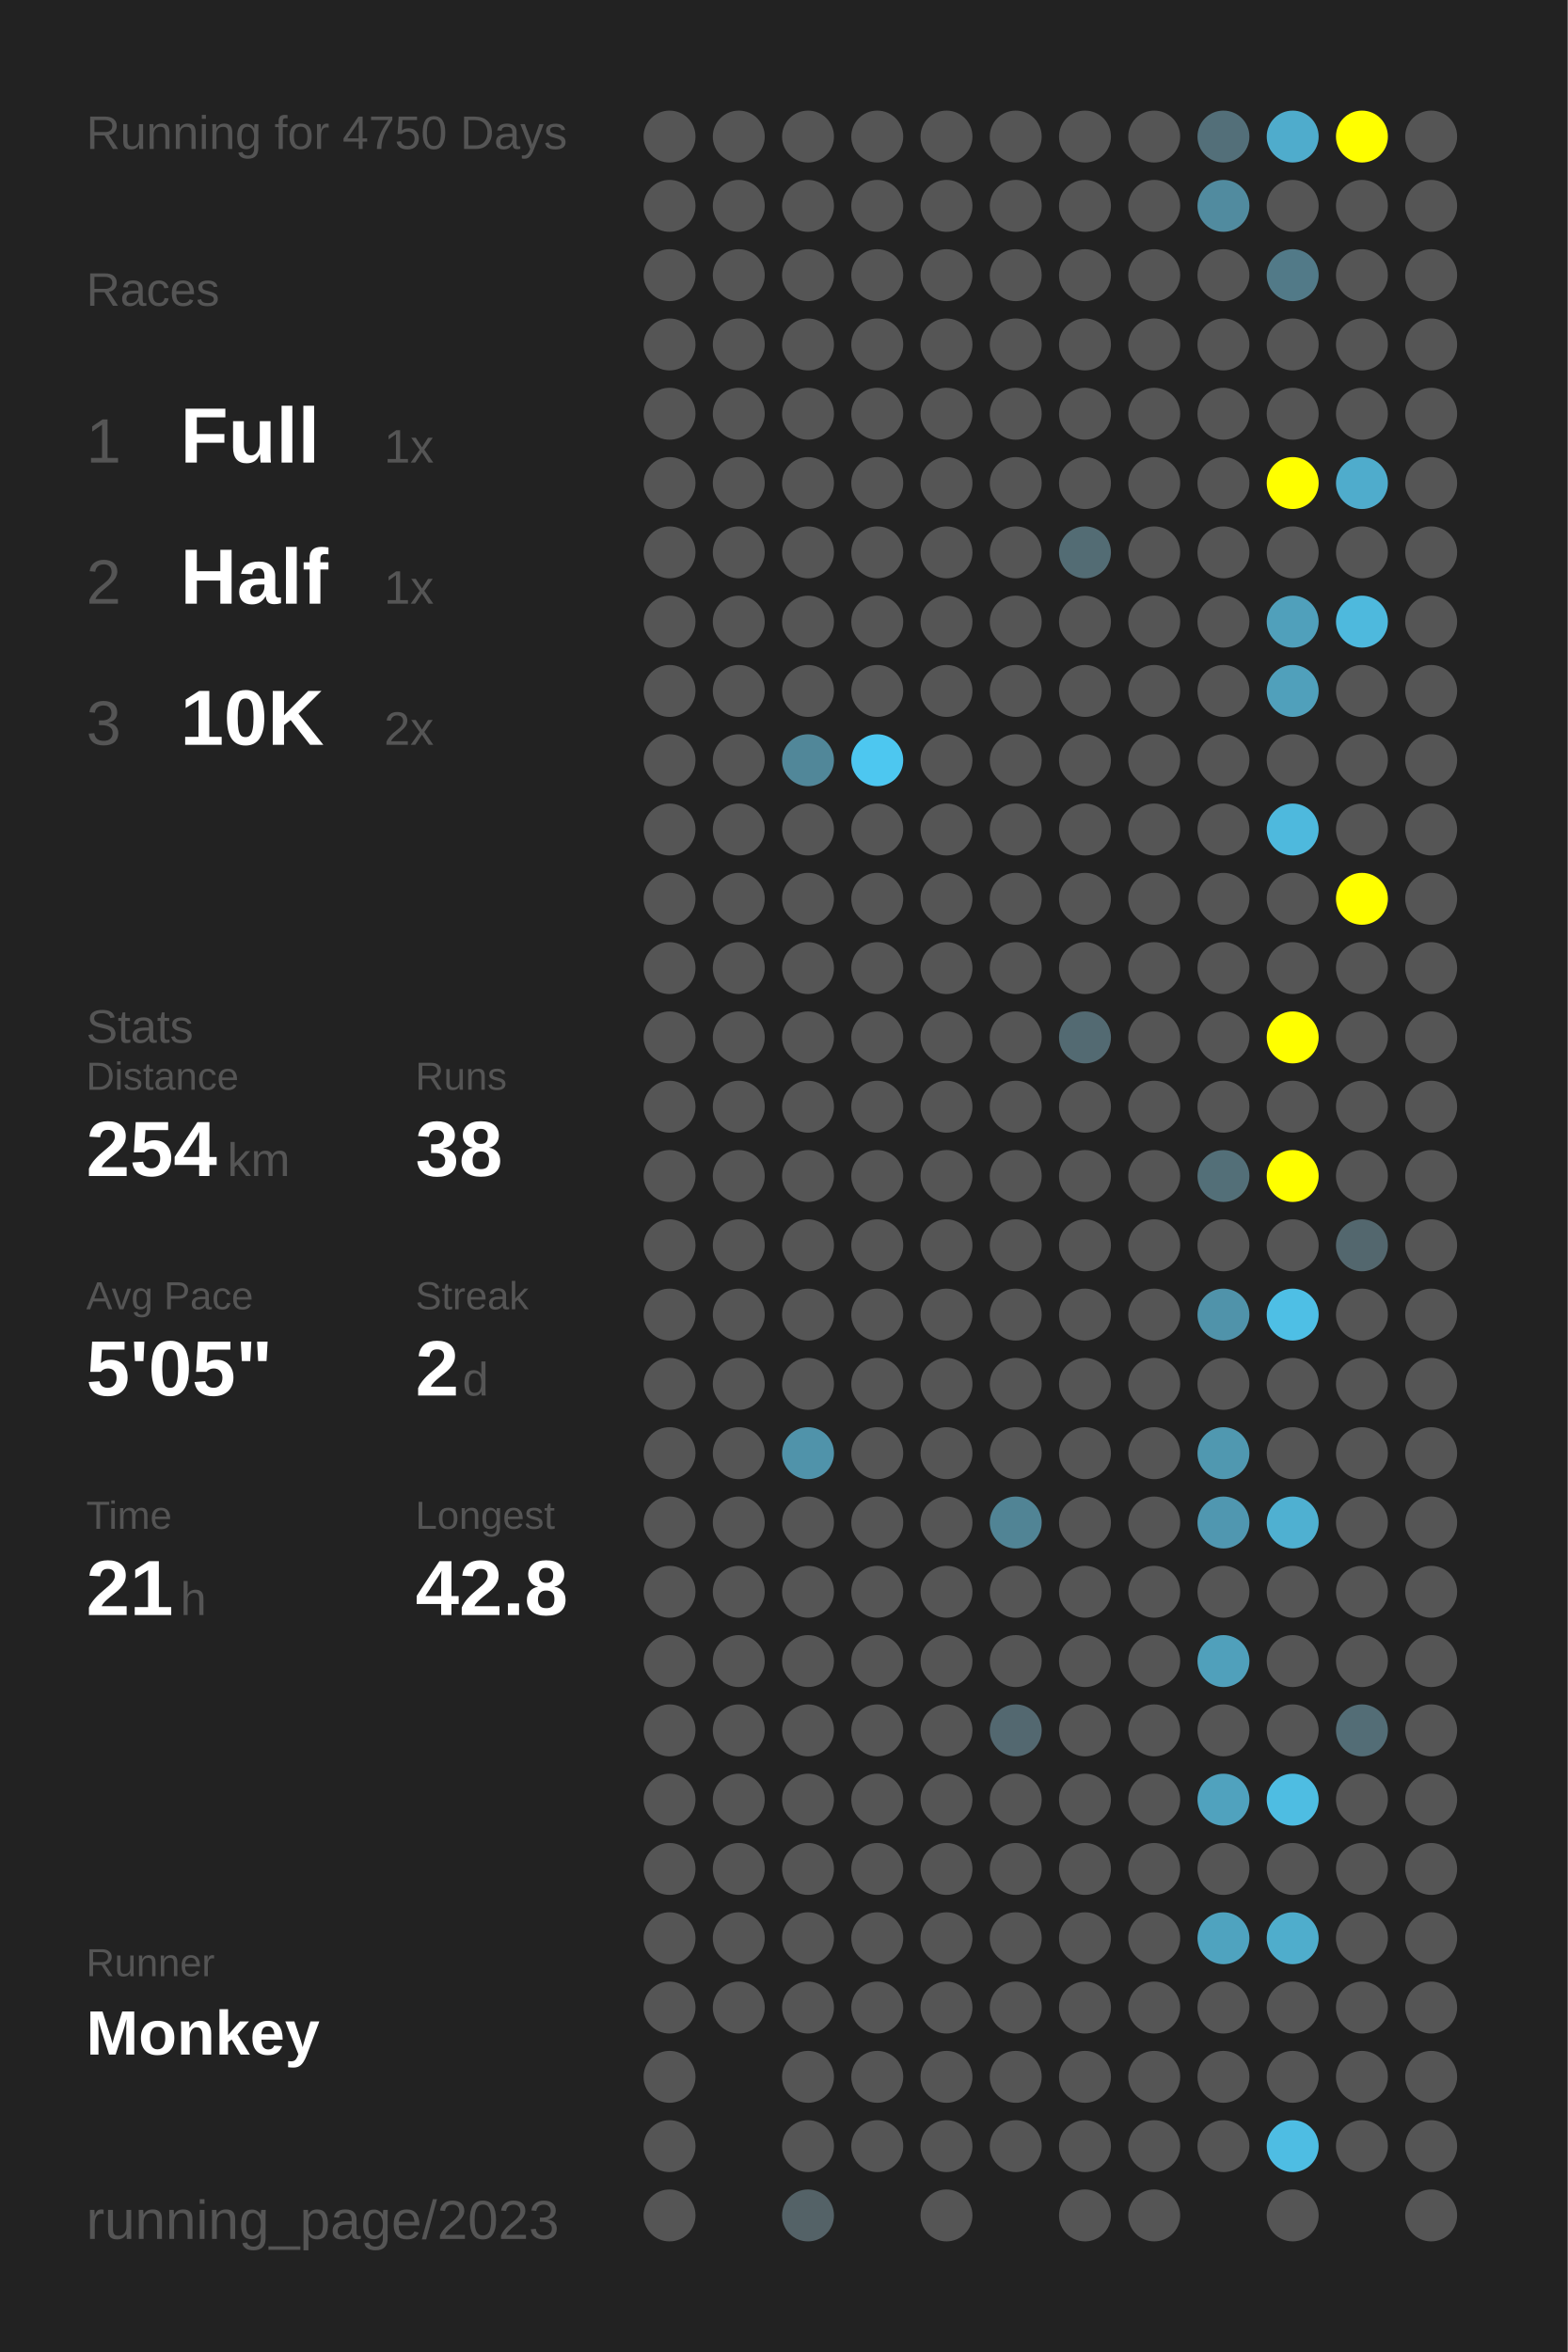
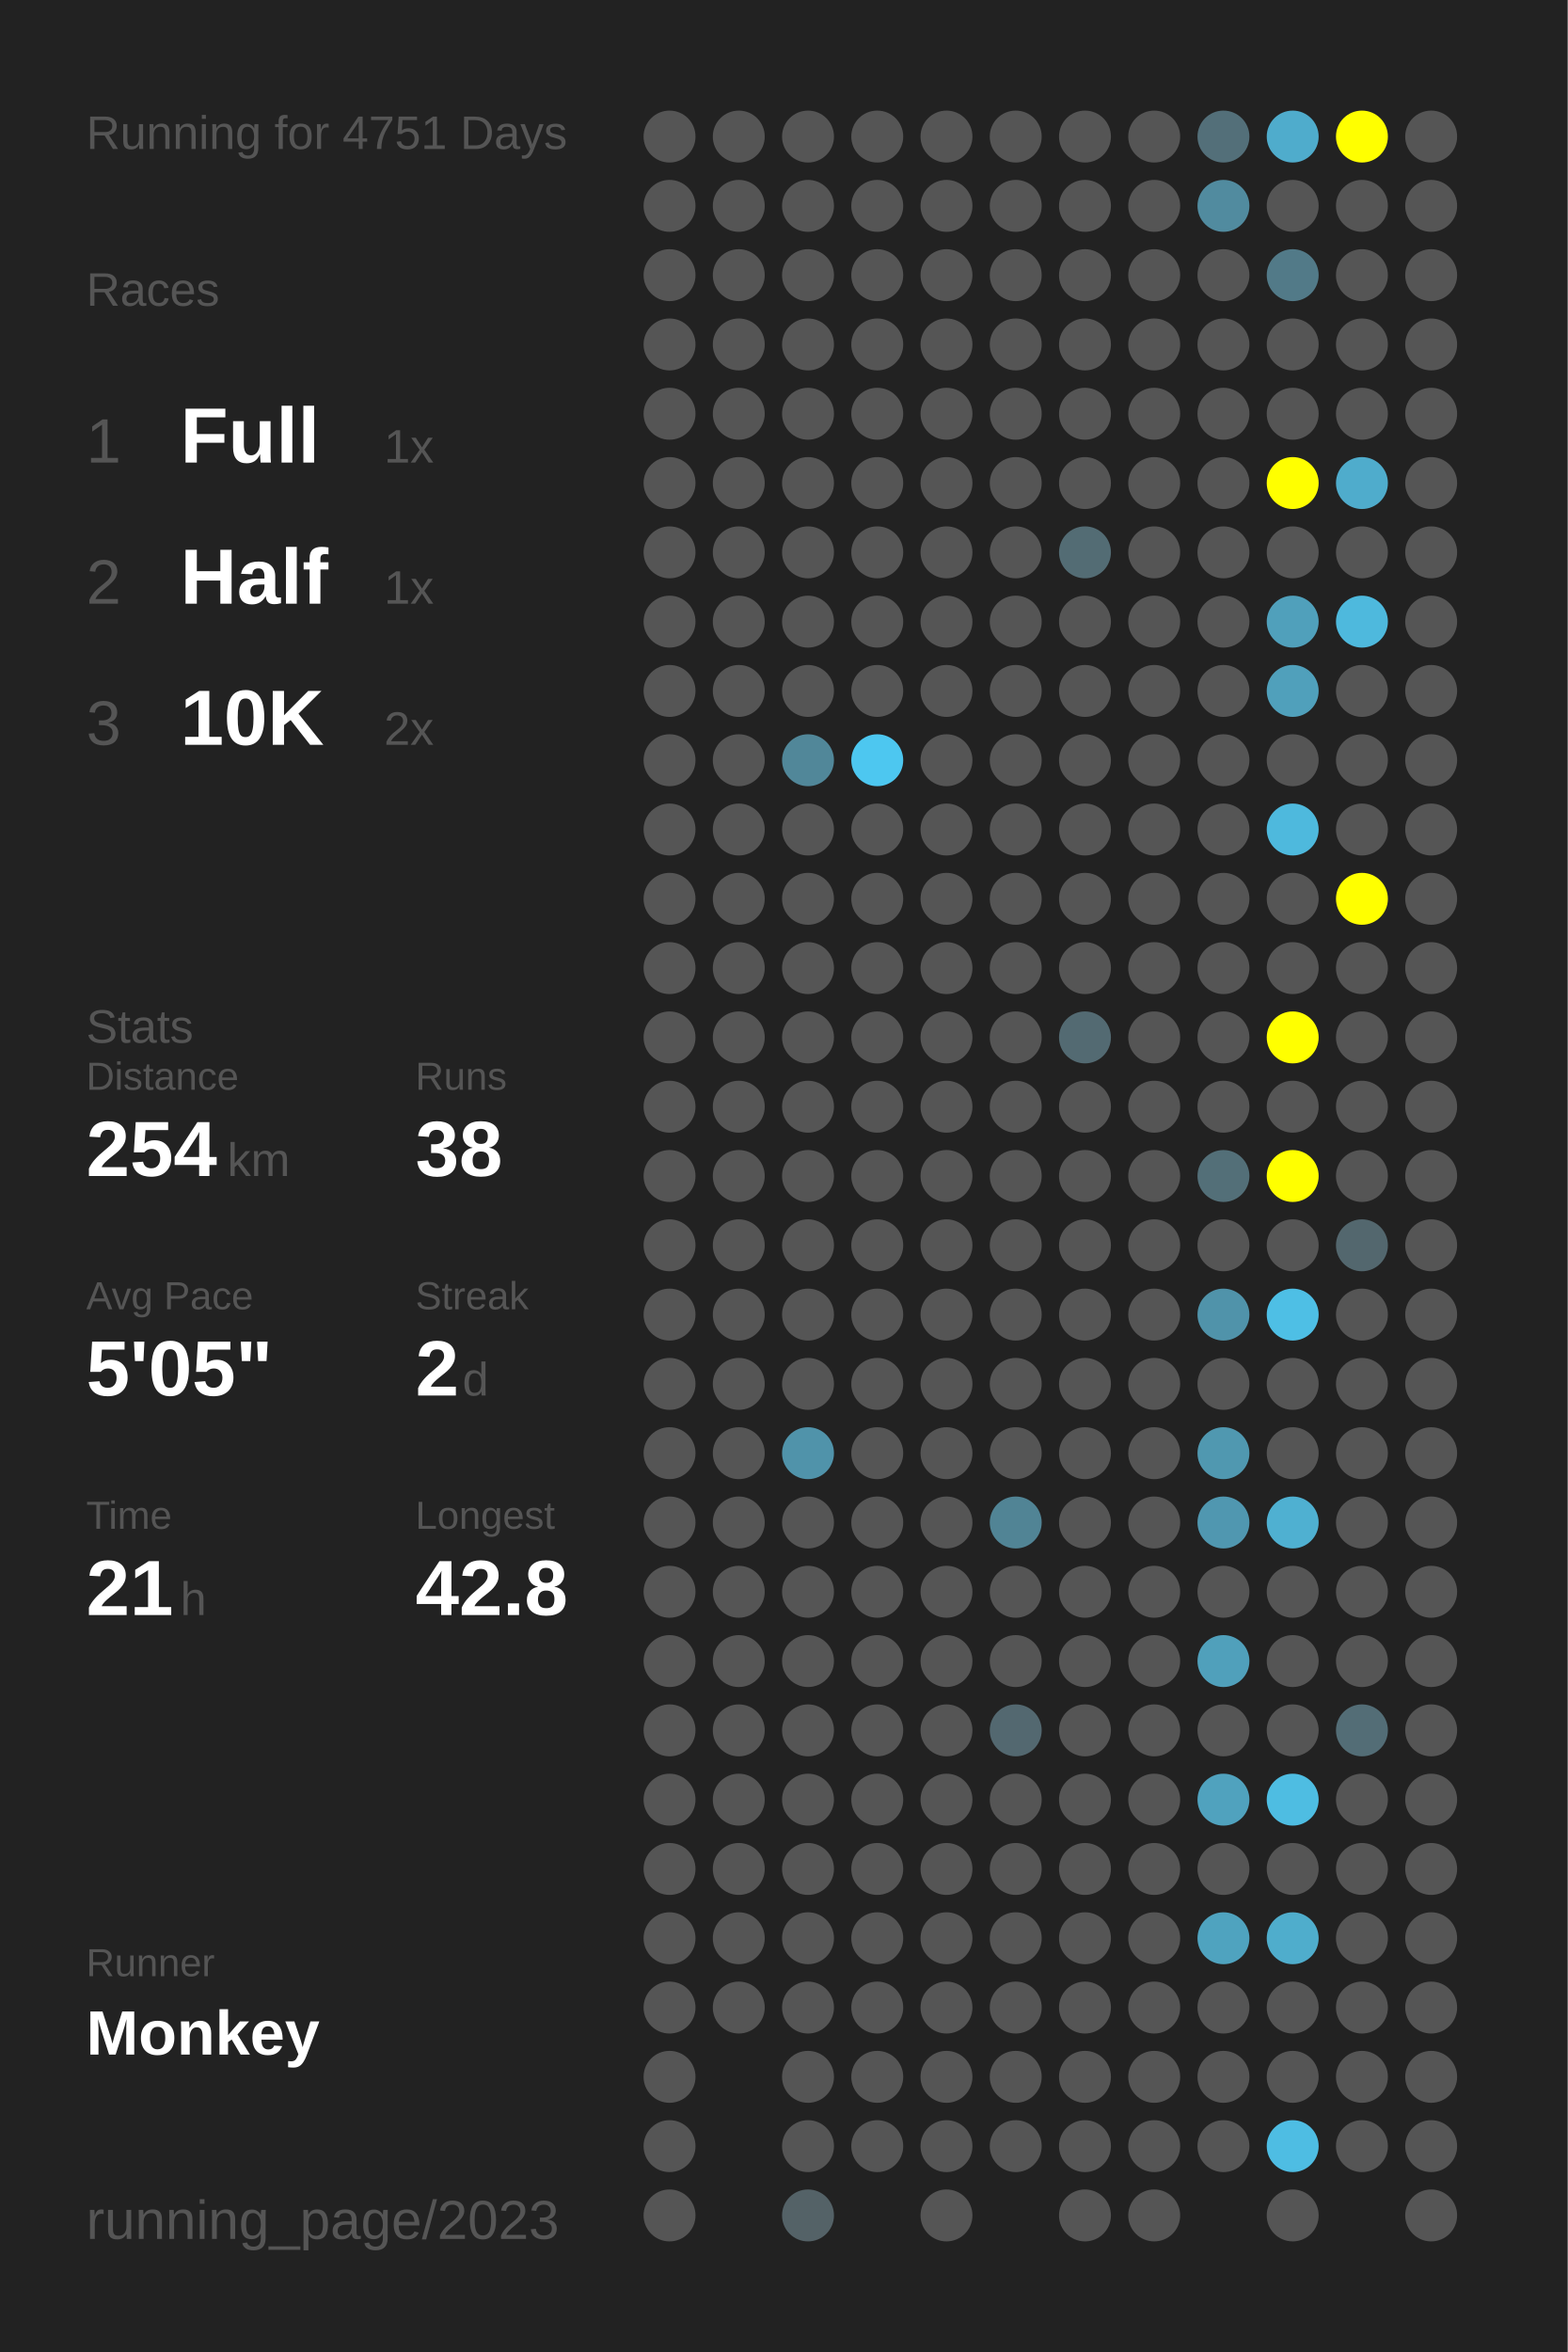
<svg xmlns="http://www.w3.org/2000/svg" baseProfile="full" height="300mm" version="1.1" viewBox="0,0,200,300" width="200mm">
  <defs />
  <rect fill="#222222" height="300" width="200" x="0" y="0" />
-   <text fill="#555555" style="font-size:6px; font-family:Arial;" x="11" y="19">Running for 4750 Days</text>
+   <text fill="#555555" style="font-size:6px; font-family:Arial;" x="11" y="19">Running for 4751 Days</text>
  <text fill="#555555" style="font-size:6px; font-family:Arial;" x="11" y="39">Races</text>
  <text fill="#555555" style="font-size:8px; font-family:Arial;" x="11" y="59">1</text>
  <text fill="#FFFFFF" style="font-size:10px; font-family:Arial; font-weight:bold;" x="23" y="59">Full</text>
  <text fill="#555555" style="font-size:6px; font-family:Arial;" x="49" y="59">1x</text>
  <text fill="#555555" style="font-size:8px; font-family:Arial;" x="11" y="77">2</text>
  <text fill="#FFFFFF" style="font-size:10px; font-family:Arial; font-weight:bold;" x="23" y="77">Half</text>
  <text fill="#555555" style="font-size:6px; font-family:Arial;" x="49" y="77">1x</text>
  <text fill="#555555" style="font-size:8px; font-family:Arial;" x="11" y="95">3</text>
  <text fill="#FFFFFF" style="font-size:10px; font-family:Arial; font-weight:bold;" x="23" y="95">10K</text>
  <text fill="#555555" style="font-size:6px; font-family:Arial;" x="49" y="95">2x</text>
  <text fill="#555555" style="font-size:6px; font-family:Arial;" x="11" y="133">Stats</text>
  <text fill="#555555" style="font-size:5px; font-family:Arial;" x="11" y="139">Distance</text>
  <text fill="#FFFFFF" style="font-size:10px; font-family:Arial; font-weight:bold;" x="11" y="150">254</text>
  <text fill="#555555" style="font-size:6px; font-family:Arial;" x="29" y="150">km</text>
  <text fill="#555555" style="font-size:5px; font-family:Arial;" x="53" y="139">Runs</text>
  <text fill="#FFFFFF" style="font-size:10px; font-family:Arial; font-weight:bold;" x="53" y="150">38</text>
  <text fill="#555555" style="font-size:5px; font-family:Arial;" x="11" y="167">Avg Pace</text>
  <text fill="#FFFFFF" style="font-size:10px; font-family:Arial; font-weight:bold;" x="11" y="178">5'05"</text>
  <text fill="#555555" style="font-size:5px; font-family:Arial;" x="53" y="167">Streak</text>
  <text fill="#FFFFFF" style="font-size:10px; font-family:Arial; font-weight:bold;" x="53" y="178">2</text>
  <text fill="#555555" style="font-size:6px; font-family:Arial;" x="59" y="178">d</text>
  <text fill="#555555" style="font-size:5px; font-family:Arial;" x="11" y="195">Time</text>
  <text fill="#FFFFFF" style="font-size:10px; font-family:Arial; font-weight:bold;" x="11" y="206">21</text>
  <text fill="#555555" style="font-size:6px; font-family:Arial;" x="23" y="206">h</text>
  <text fill="#555555" style="font-size:5px; font-family:Arial;" x="53" y="195">Longest</text>
  <text fill="#FFFFFF" style="font-size:10px; font-family:Arial; font-weight:bold;" x="53" y="206">42.8</text>
  <text fill="#555555" style="font-size:5px; font-family:Arial;" x="11" y="252.065">Runner</text>
  <text fill="#FFFFFF" style="font-size:8px; font-family:Arial; font-weight:bold;" x="11" y="262.065">Monkey</text>
  <text fill="#555555" style="font-size:7px; font-family:Arial;" x="11" y="285.581">running_page/2023</text>
  <circle cx="85.417" cy="17.419" fill="#555555" r="3.312" />
  <circle cx="85.417" cy="26.258" fill="#555555" r="3.312" />
  <circle cx="85.417" cy="35.097" fill="#555555" r="3.312" />
  <circle cx="85.417" cy="43.935" fill="#555555" r="3.312" />
  <circle cx="85.417" cy="52.774" fill="#555555" r="3.312" />
  <circle cx="85.417" cy="61.613" fill="#555555" r="3.312" />
  <circle cx="85.417" cy="70.452" fill="#555555" r="3.312" />
  <circle cx="85.417" cy="79.29" fill="#555555" r="3.312" />
  <circle cx="85.417" cy="88.129" fill="#555555" r="3.312" />
  <circle cx="85.417" cy="96.968" fill="#555555" r="3.312" />
  <circle cx="85.417" cy="105.806" fill="#555555" r="3.312" />
  <circle cx="85.417" cy="114.645" fill="#555555" r="3.312" />
  <circle cx="85.417" cy="123.484" fill="#555555" r="3.312" />
  <circle cx="85.417" cy="132.323" fill="#555555" r="3.312" />
  <circle cx="85.417" cy="141.161" fill="#555555" r="3.312" />
  <circle cx="85.417" cy="150" fill="#555555" r="3.312" />
  <circle cx="85.417" cy="158.839" fill="#555555" r="3.312" />
  <circle cx="85.417" cy="167.677" fill="#555555" r="3.312" />
  <circle cx="85.417" cy="176.516" fill="#555555" r="3.312" />
  <circle cx="85.417" cy="185.355" fill="#555555" r="3.312" />
  <circle cx="85.417" cy="194.194" fill="#555555" r="3.312" />
  <circle cx="85.417" cy="203.032" fill="#555555" r="3.312" />
  <circle cx="85.417" cy="211.871" fill="#555555" r="3.312" />
  <circle cx="85.417" cy="220.71" fill="#555555" r="3.312" />
  <circle cx="85.417" cy="229.548" fill="#555555" r="3.312" />
  <circle cx="85.417" cy="238.387" fill="#555555" r="3.312" />
  <circle cx="85.417" cy="247.226" fill="#555555" r="3.312" />
  <circle cx="85.417" cy="256.065" fill="#555555" r="3.312" />
  <circle cx="85.417" cy="264.903" fill="#555555" r="3.312" />
  <circle cx="85.417" cy="273.742" fill="#555555" r="3.312" />
  <circle cx="85.417" cy="282.581" fill="#555555" r="3.312" />
  <circle cx="94.25" cy="17.419" fill="#555555" r="3.312" />
  <circle cx="94.25" cy="26.258" fill="#555555" r="3.312" />
  <circle cx="94.25" cy="35.097" fill="#555555" r="3.312" />
  <circle cx="94.25" cy="43.935" fill="#555555" r="3.312" />
  <circle cx="94.25" cy="52.774" fill="#555555" r="3.312" />
  <circle cx="94.25" cy="61.613" fill="#555555" r="3.312" />
  <circle cx="94.25" cy="70.452" fill="#555555" r="3.312" />
  <circle cx="94.25" cy="79.29" fill="#555555" r="3.312" />
  <circle cx="94.25" cy="88.129" fill="#555555" r="3.312" />
  <circle cx="94.25" cy="96.968" fill="#555555" r="3.312" />
  <circle cx="94.25" cy="105.806" fill="#555555" r="3.312" />
  <circle cx="94.25" cy="114.645" fill="#555555" r="3.312" />
  <circle cx="94.25" cy="123.484" fill="#555555" r="3.312" />
  <circle cx="94.25" cy="132.323" fill="#555555" r="3.312" />
  <circle cx="94.25" cy="141.161" fill="#555555" r="3.312" />
  <circle cx="94.25" cy="150" fill="#555555" r="3.312" />
  <circle cx="94.25" cy="158.839" fill="#555555" r="3.312" />
  <circle cx="94.25" cy="167.677" fill="#555555" r="3.312" />
  <circle cx="94.25" cy="176.516" fill="#555555" r="3.312" />
  <circle cx="94.25" cy="185.355" fill="#555555" r="3.312" />
  <circle cx="94.25" cy="194.194" fill="#555555" r="3.312" />
  <circle cx="94.25" cy="203.032" fill="#555555" r="3.312" />
  <circle cx="94.25" cy="211.871" fill="#555555" r="3.312" />
  <circle cx="94.25" cy="220.71" fill="#555555" r="3.312" />
  <circle cx="94.25" cy="229.548" fill="#555555" r="3.312" />
  <circle cx="94.25" cy="238.387" fill="#555555" r="3.312" />
  <circle cx="94.25" cy="247.226" fill="#555555" r="3.312" />
  <circle cx="94.25" cy="256.065" fill="#555555" r="3.312" />
  <circle cx="103.083" cy="17.419" fill="#555555" r="3.312" />
  <circle cx="103.083" cy="26.258" fill="#555555" r="3.312" />
  <circle cx="103.083" cy="35.097" fill="#555555" r="3.312" />
  <circle cx="103.083" cy="43.935" fill="#555555" r="3.312" />
  <circle cx="103.083" cy="52.774" fill="#555555" r="3.312" />
  <circle cx="103.083" cy="61.613" fill="#555555" r="3.312" />
  <circle cx="103.083" cy="70.452" fill="#555555" r="3.312" />
  <circle cx="103.083" cy="79.29" fill="#555555" r="3.312" />
  <circle cx="103.083" cy="88.129" fill="#555555" r="3.312" />
  <circle cx="103.083" cy="96.968" fill="#518799" r="3.312" />
  <circle cx="103.083" cy="105.806" fill="#555555" r="3.312" />
  <circle cx="103.083" cy="114.645" fill="#555555" r="3.312" />
  <circle cx="103.083" cy="123.484" fill="#555555" r="3.312" />
  <circle cx="103.083" cy="132.323" fill="#555555" r="3.312" />
  <circle cx="103.083" cy="141.161" fill="#555555" r="3.312" />
  <circle cx="103.083" cy="150" fill="#555555" r="3.312" />
  <circle cx="103.083" cy="158.839" fill="#555555" r="3.312" />
  <circle cx="103.083" cy="167.677" fill="#555555" r="3.312" />
  <circle cx="103.083" cy="176.516" fill="#555555" r="3.312" />
  <circle cx="103.083" cy="185.355" fill="#5093aa" r="3.312" />
  <circle cx="103.083" cy="194.194" fill="#555555" r="3.312" />
  <circle cx="103.083" cy="203.032" fill="#555555" r="3.312" />
  <circle cx="103.083" cy="211.871" fill="#555555" r="3.312" />
  <circle cx="103.083" cy="220.71" fill="#555555" r="3.312" />
  <circle cx="103.083" cy="229.548" fill="#555555" r="3.312" />
  <circle cx="103.083" cy="238.387" fill="#555555" r="3.312" />
  <circle cx="103.083" cy="247.226" fill="#555555" r="3.312" />
  <circle cx="103.083" cy="256.065" fill="#555555" r="3.312" />
  <circle cx="103.083" cy="264.903" fill="#555555" r="3.312" />
  <circle cx="103.083" cy="273.742" fill="#555555" r="3.312" />
  <circle cx="103.083" cy="282.581" fill="#546267" r="3.312" />
  <circle cx="111.917" cy="17.419" fill="#555555" r="3.312" />
  <circle cx="111.917" cy="26.258" fill="#555555" r="3.312" />
  <circle cx="111.917" cy="35.097" fill="#555555" r="3.312" />
  <circle cx="111.917" cy="43.935" fill="#555555" r="3.312" />
  <circle cx="111.917" cy="52.774" fill="#555555" r="3.312" />
  <circle cx="111.917" cy="61.613" fill="#555555" r="3.312" />
  <circle cx="111.917" cy="70.452" fill="#555555" r="3.312" />
  <circle cx="111.917" cy="79.29" fill="#555555" r="3.312" />
  <circle cx="111.917" cy="88.129" fill="#555555" r="3.312" />
  <circle cx="111.917" cy="96.968" fill="#4dc7f0" r="3.312" />
  <circle cx="111.917" cy="105.806" fill="#555555" r="3.312" />
  <circle cx="111.917" cy="114.645" fill="#555555" r="3.312" />
  <circle cx="111.917" cy="123.484" fill="#555555" r="3.312" />
  <circle cx="111.917" cy="132.323" fill="#555555" r="3.312" />
  <circle cx="111.917" cy="141.161" fill="#555555" r="3.312" />
  <circle cx="111.917" cy="150" fill="#555555" r="3.312" />
  <circle cx="111.917" cy="158.839" fill="#555555" r="3.312" />
  <circle cx="111.917" cy="167.677" fill="#555555" r="3.312" />
  <circle cx="111.917" cy="176.516" fill="#555555" r="3.312" />
  <circle cx="111.917" cy="185.355" fill="#555555" r="3.312" />
  <circle cx="111.917" cy="194.194" fill="#555555" r="3.312" />
  <circle cx="111.917" cy="203.032" fill="#555555" r="3.312" />
  <circle cx="111.917" cy="211.871" fill="#555555" r="3.312" />
  <circle cx="111.917" cy="220.71" fill="#555555" r="3.312" />
  <circle cx="111.917" cy="229.548" fill="#555555" r="3.312" />
  <circle cx="111.917" cy="238.387" fill="#555555" r="3.312" />
  <circle cx="111.917" cy="247.226" fill="#555555" r="3.312" />
  <circle cx="111.917" cy="256.065" fill="#555555" r="3.312" />
  <circle cx="111.917" cy="264.903" fill="#555555" r="3.312" />
  <circle cx="111.917" cy="273.742" fill="#555555" r="3.312" />
  <circle cx="120.75" cy="17.419" fill="#555555" r="3.312" />
  <circle cx="120.75" cy="26.258" fill="#555555" r="3.312" />
  <circle cx="120.75" cy="35.097" fill="#555555" r="3.312" />
  <circle cx="120.75" cy="43.935" fill="#555555" r="3.312" />
  <circle cx="120.75" cy="52.774" fill="#555555" r="3.312" />
  <circle cx="120.75" cy="61.613" fill="#555555" r="3.312" />
  <circle cx="120.75" cy="70.452" fill="#555555" r="3.312" />
  <circle cx="120.75" cy="79.29" fill="#555555" r="3.312" />
  <circle cx="120.75" cy="88.129" fill="#555555" r="3.312" />
  <circle cx="120.75" cy="96.968" fill="#555555" r="3.312" />
  <circle cx="120.75" cy="105.806" fill="#555555" r="3.312" />
  <circle cx="120.75" cy="114.645" fill="#555555" r="3.312" />
  <circle cx="120.75" cy="123.484" fill="#555555" r="3.312" />
  <circle cx="120.75" cy="132.323" fill="#555555" r="3.312" />
  <circle cx="120.75" cy="141.161" fill="#555555" r="3.312" />
  <circle cx="120.75" cy="150" fill="#555555" r="3.312" />
  <circle cx="120.75" cy="158.839" fill="#555555" r="3.312" />
  <circle cx="120.75" cy="167.677" fill="#555555" r="3.312" />
  <circle cx="120.75" cy="176.516" fill="#555555" r="3.312" />
  <circle cx="120.75" cy="185.355" fill="#555555" r="3.312" />
  <circle cx="120.75" cy="194.194" fill="#555555" r="3.312" />
  <circle cx="120.75" cy="203.032" fill="#555555" r="3.312" />
  <circle cx="120.75" cy="211.871" fill="#555555" r="3.312" />
  <circle cx="120.75" cy="220.71" fill="#555555" r="3.312" />
  <circle cx="120.75" cy="229.548" fill="#555555" r="3.312" />
  <circle cx="120.75" cy="238.387" fill="#555555" r="3.312" />
  <circle cx="120.75" cy="247.226" fill="#555555" r="3.312" />
  <circle cx="120.75" cy="256.065" fill="#555555" r="3.312" />
  <circle cx="120.75" cy="264.903" fill="#555555" r="3.312" />
  <circle cx="120.75" cy="273.742" fill="#555555" r="3.312" />
  <circle cx="120.75" cy="282.581" fill="#555555" r="3.312" />
  <circle cx="129.583" cy="17.419" fill="#555555" r="3.312" />
  <circle cx="129.583" cy="26.258" fill="#555555" r="3.312" />
  <circle cx="129.583" cy="35.097" fill="#555555" r="3.312" />
  <circle cx="129.583" cy="43.935" fill="#555555" r="3.312" />
  <circle cx="129.583" cy="52.774" fill="#555555" r="3.312" />
  <circle cx="129.583" cy="61.613" fill="#555555" r="3.312" />
  <circle cx="129.583" cy="70.452" fill="#555555" r="3.312" />
  <circle cx="129.583" cy="79.29" fill="#555555" r="3.312" />
  <circle cx="129.583" cy="88.129" fill="#555555" r="3.312" />
  <circle cx="129.583" cy="96.968" fill="#555555" r="3.312" />
  <circle cx="129.583" cy="105.806" fill="#555555" r="3.312" />
  <circle cx="129.583" cy="114.645" fill="#555555" r="3.312" />
  <circle cx="129.583" cy="123.484" fill="#555555" r="3.312" />
  <circle cx="129.583" cy="132.323" fill="#555555" r="3.312" />
  <circle cx="129.583" cy="141.161" fill="#555555" r="3.312" />
  <circle cx="129.583" cy="150" fill="#555555" r="3.312" />
  <circle cx="129.583" cy="158.839" fill="#555555" r="3.312" />
  <circle cx="129.583" cy="167.677" fill="#555555" r="3.312" />
  <circle cx="129.583" cy="176.516" fill="#555555" r="3.312" />
  <circle cx="129.583" cy="185.355" fill="#555555" r="3.312" />
  <circle cx="129.583" cy="194.194" fill="#518495" r="3.312" />
  <circle cx="129.583" cy="203.032" fill="#555555" r="3.312" />
  <circle cx="129.583" cy="211.871" fill="#555555" r="3.312" />
  <circle cx="129.583" cy="220.71" fill="#536870" r="3.312" />
  <circle cx="129.583" cy="229.548" fill="#555555" r="3.312" />
  <circle cx="129.583" cy="238.387" fill="#555555" r="3.312" />
  <circle cx="129.583" cy="247.226" fill="#555555" r="3.312" />
  <circle cx="129.583" cy="256.065" fill="#555555" r="3.312" />
  <circle cx="129.583" cy="264.903" fill="#555555" r="3.312" />
  <circle cx="129.583" cy="273.742" fill="#555555" r="3.312" />
  <circle cx="138.417" cy="17.419" fill="#555555" r="3.312" />
  <circle cx="138.417" cy="26.258" fill="#555555" r="3.312" />
  <circle cx="138.417" cy="35.097" fill="#555555" r="3.312" />
  <circle cx="138.417" cy="43.935" fill="#555555" r="3.312" />
  <circle cx="138.417" cy="52.774" fill="#555555" r="3.312" />
  <circle cx="138.417" cy="61.613" fill="#555555" r="3.312" />
  <circle cx="138.417" cy="70.452" fill="#536c74" r="3.312" />
  <circle cx="138.417" cy="79.29" fill="#555555" r="3.312" />
  <circle cx="138.417" cy="88.129" fill="#555555" r="3.312" />
  <circle cx="138.417" cy="96.968" fill="#555555" r="3.312" />
  <circle cx="138.417" cy="105.806" fill="#555555" r="3.312" />
  <circle cx="138.417" cy="114.645" fill="#555555" r="3.312" />
  <circle cx="138.417" cy="123.484" fill="#555555" r="3.312" />
  <circle cx="138.417" cy="132.323" fill="#536a72" r="3.312" />
  <circle cx="138.417" cy="141.161" fill="#555555" r="3.312" />
  <circle cx="138.417" cy="150" fill="#555555" r="3.312" />
  <circle cx="138.417" cy="158.839" fill="#555555" r="3.312" />
  <circle cx="138.417" cy="167.677" fill="#555555" r="3.312" />
  <circle cx="138.417" cy="176.516" fill="#555555" r="3.312" />
  <circle cx="138.417" cy="185.355" fill="#555555" r="3.312" />
  <circle cx="138.417" cy="194.194" fill="#555555" r="3.312" />
  <circle cx="138.417" cy="203.032" fill="#555555" r="3.312" />
  <circle cx="138.417" cy="211.871" fill="#555555" r="3.312" />
  <circle cx="138.417" cy="220.71" fill="#555555" r="3.312" />
  <circle cx="138.417" cy="229.548" fill="#555555" r="3.312" />
  <circle cx="138.417" cy="238.387" fill="#555555" r="3.312" />
  <circle cx="138.417" cy="247.226" fill="#555555" r="3.312" />
  <circle cx="138.417" cy="256.065" fill="#555555" r="3.312" />
  <circle cx="138.417" cy="264.903" fill="#555555" r="3.312" />
  <circle cx="138.417" cy="273.742" fill="#555555" r="3.312" />
  <circle cx="138.417" cy="282.581" fill="#555555" r="3.312" />
  <circle cx="147.25" cy="17.419" fill="#555555" r="3.312" />
  <circle cx="147.25" cy="26.258" fill="#555555" r="3.312" />
  <circle cx="147.25" cy="35.097" fill="#555555" r="3.312" />
  <circle cx="147.25" cy="43.935" fill="#555555" r="3.312" />
  <circle cx="147.25" cy="52.774" fill="#555555" r="3.312" />
  <circle cx="147.25" cy="61.613" fill="#555555" r="3.312" />
  <circle cx="147.25" cy="70.452" fill="#555555" r="3.312" />
  <circle cx="147.25" cy="79.29" fill="#555555" r="3.312" />
  <circle cx="147.25" cy="88.129" fill="#555555" r="3.312" />
  <circle cx="147.25" cy="96.968" fill="#555555" r="3.312" />
  <circle cx="147.25" cy="105.806" fill="#555555" r="3.312" />
  <circle cx="147.25" cy="114.645" fill="#555555" r="3.312" />
  <circle cx="147.25" cy="123.484" fill="#555555" r="3.312" />
  <circle cx="147.25" cy="132.323" fill="#555555" r="3.312" />
  <circle cx="147.25" cy="141.161" fill="#555555" r="3.312" />
  <circle cx="147.25" cy="150" fill="#555555" r="3.312" />
  <circle cx="147.25" cy="158.839" fill="#555555" r="3.312" />
  <circle cx="147.25" cy="167.677" fill="#555555" r="3.312" />
  <circle cx="147.25" cy="176.516" fill="#555555" r="3.312" />
  <circle cx="147.25" cy="185.355" fill="#555555" r="3.312" />
  <circle cx="147.25" cy="194.194" fill="#555555" r="3.312" />
  <circle cx="147.25" cy="203.032" fill="#555555" r="3.312" />
  <circle cx="147.25" cy="211.871" fill="#555555" r="3.312" />
  <circle cx="147.25" cy="220.71" fill="#555555" r="3.312" />
  <circle cx="147.25" cy="229.548" fill="#555555" r="3.312" />
  <circle cx="147.25" cy="238.387" fill="#555555" r="3.312" />
  <circle cx="147.25" cy="247.226" fill="#555555" r="3.312" />
  <circle cx="147.25" cy="256.065" fill="#555555" r="3.312" />
  <circle cx="147.25" cy="264.903" fill="#555555" r="3.312" />
  <circle cx="147.25" cy="273.742" fill="#555555" r="3.312" />
  <circle cx="147.25" cy="282.581" fill="#555555" r="3.312" />
  <circle cx="156.083" cy="17.419" fill="#536f79" r="3.312" />
  <circle cx="156.083" cy="26.258" fill="#518b9f" r="3.312" />
  <circle cx="156.083" cy="35.097" fill="#555555" r="3.312" />
  <circle cx="156.083" cy="43.935" fill="#555555" r="3.312" />
  <circle cx="156.083" cy="52.774" fill="#555555" r="3.312" />
  <circle cx="156.083" cy="61.613" fill="#555555" r="3.312" />
  <circle cx="156.083" cy="70.452" fill="#555555" r="3.312" />
  <circle cx="156.083" cy="79.29" fill="#555555" r="3.312" />
  <circle cx="156.083" cy="88.129" fill="#555555" r="3.312" />
  <circle cx="156.083" cy="96.968" fill="#555555" r="3.312" />
  <circle cx="156.083" cy="105.806" fill="#555555" r="3.312" />
  <circle cx="156.083" cy="114.645" fill="#555555" r="3.312" />
  <circle cx="156.083" cy="123.484" fill="#555555" r="3.312" />
  <circle cx="156.083" cy="132.323" fill="#555555" r="3.312" />
  <circle cx="156.083" cy="141.161" fill="#555555" r="3.312" />
  <circle cx="156.083" cy="150" fill="#536f78" r="3.312" />
  <circle cx="156.083" cy="158.839" fill="#555555" r="3.312" />
  <circle cx="156.083" cy="167.677" fill="#5093aa" r="3.312" />
  <circle cx="156.083" cy="176.516" fill="#555555" r="3.312" />
  <circle cx="156.083" cy="185.355" fill="#5098b0" r="3.312" />
  <circle cx="156.083" cy="194.194" fill="#5097b0" r="3.312" />
  <circle cx="156.083" cy="203.032" fill="#555555" r="3.312" />
  <circle cx="156.083" cy="211.871" fill="#50a0bb" r="3.312" />
  <circle cx="156.083" cy="220.71" fill="#555555" r="3.312" />
  <circle cx="156.083" cy="229.548" fill="#50a2be" r="3.312" />
  <circle cx="156.083" cy="238.387" fill="#555555" r="3.312" />
  <circle cx="156.083" cy="247.226" fill="#4fa3bf" r="3.312" />
  <circle cx="156.083" cy="256.065" fill="#555555" r="3.312" />
  <circle cx="156.083" cy="264.903" fill="#555555" r="3.312" />
  <circle cx="156.083" cy="273.742" fill="#555555" r="3.312" />
  <circle cx="164.917" cy="17.419" fill="#4faccc" r="3.312" />
  <circle cx="164.917" cy="26.258" fill="#555555" r="3.312" />
  <circle cx="164.917" cy="35.097" fill="#527a88" r="3.312" />
  <circle cx="164.917" cy="43.935" fill="#555555" r="3.312" />
  <circle cx="164.917" cy="52.774" fill="#555555" r="3.312" />
  <circle cx="164.917" cy="61.613" fill="#FFFF00" r="3.312" />
  <circle cx="164.917" cy="70.452" fill="#555555" r="3.312" />
  <circle cx="164.917" cy="79.29" fill="#50a0bb" r="3.312" />
  <circle cx="164.917" cy="88.129" fill="#50a0bb" r="3.312" />
  <circle cx="164.917" cy="96.968" fill="#555555" r="3.312" />
  <circle cx="164.917" cy="105.806" fill="#4eb9dd" r="3.312" />
  <circle cx="164.917" cy="114.645" fill="#555555" r="3.312" />
  <circle cx="164.917" cy="123.484" fill="#555555" r="3.312" />
  <circle cx="164.917" cy="132.323" fill="#FFFF00" r="3.312" />
  <circle cx="164.917" cy="141.161" fill="#555555" r="3.312" />
  <circle cx="164.917" cy="150" fill="#FFFF00" r="3.312" />
  <circle cx="164.917" cy="158.839" fill="#555555" r="3.312" />
  <circle cx="164.917" cy="167.677" fill="#4ebfe5" r="3.312" />
  <circle cx="164.917" cy="176.516" fill="#555555" r="3.312" />
  <circle cx="164.917" cy="185.355" fill="#555555" r="3.312" />
  <circle cx="164.917" cy="194.194" fill="#4fb0d1" r="3.312" />
  <circle cx="164.917" cy="203.032" fill="#555555" r="3.312" />
  <circle cx="164.917" cy="211.871" fill="#555555" r="3.312" />
  <circle cx="164.917" cy="220.71" fill="#555555" r="3.312" />
  <circle cx="164.917" cy="229.548" fill="#4ebde2" r="3.312" />
  <circle cx="164.917" cy="238.387" fill="#555555" r="3.312" />
  <circle cx="164.917" cy="247.226" fill="#4fadcc" r="3.312" />
  <circle cx="164.917" cy="256.065" fill="#555555" r="3.312" />
  <circle cx="164.917" cy="264.903" fill="#555555" r="3.312" />
  <circle cx="164.917" cy="273.742" fill="#4ebde3" r="3.312" />
  <circle cx="164.917" cy="282.581" fill="#555555" r="3.312" />
  <circle cx="173.75" cy="17.419" fill="#FFFF00" r="3.312" />
  <circle cx="173.75" cy="26.258" fill="#555555" r="3.312" />
  <circle cx="173.75" cy="35.097" fill="#555555" r="3.312" />
  <circle cx="173.75" cy="43.935" fill="#555555" r="3.312" />
  <circle cx="173.75" cy="52.774" fill="#555555" r="3.312" />
  <circle cx="173.75" cy="61.613" fill="#4faccc" r="3.312" />
  <circle cx="173.75" cy="70.452" fill="#555555" r="3.312" />
  <circle cx="173.75" cy="79.29" fill="#4eb9dd" r="3.312" />
  <circle cx="173.75" cy="88.129" fill="#555555" r="3.312" />
  <circle cx="173.75" cy="96.968" fill="#555555" r="3.312" />
  <circle cx="173.75" cy="105.806" fill="#555555" r="3.312" />
  <circle cx="173.75" cy="114.645" fill="#FFFF00" r="3.312" />
  <circle cx="173.75" cy="123.484" fill="#555555" r="3.312" />
  <circle cx="173.75" cy="132.323" fill="#555555" r="3.312" />
  <circle cx="173.75" cy="141.161" fill="#555555" r="3.312" />
  <circle cx="173.75" cy="150" fill="#555555" r="3.312" />
  <circle cx="173.75" cy="158.839" fill="#53676e" r="3.312" />
  <circle cx="173.75" cy="167.677" fill="#555555" r="3.312" />
  <circle cx="173.75" cy="176.516" fill="#555555" r="3.312" />
  <circle cx="173.75" cy="185.355" fill="#555555" r="3.312" />
  <circle cx="173.75" cy="194.194" fill="#555555" r="3.312" />
  <circle cx="173.75" cy="203.032" fill="#555555" r="3.312" />
  <circle cx="173.75" cy="211.871" fill="#555555" r="3.312" />
  <circle cx="173.75" cy="220.71" fill="#536d76" r="3.312" />
  <circle cx="173.75" cy="229.548" fill="#555555" r="3.312" />
  <circle cx="173.75" cy="238.387" fill="#555555" r="3.312" />
  <circle cx="173.75" cy="247.226" fill="#555555" r="3.312" />
  <circle cx="173.75" cy="256.065" fill="#555555" r="3.312" />
  <circle cx="173.75" cy="264.903" fill="#555555" r="3.312" />
  <circle cx="173.75" cy="273.742" fill="#555555" r="3.312" />
  <circle cx="182.583" cy="17.419" fill="#555555" r="3.312" />
  <circle cx="182.583" cy="26.258" fill="#555555" r="3.312" />
  <circle cx="182.583" cy="35.097" fill="#555555" r="3.312" />
  <circle cx="182.583" cy="43.935" fill="#555555" r="3.312" />
  <circle cx="182.583" cy="52.774" fill="#555555" r="3.312" />
  <circle cx="182.583" cy="61.613" fill="#555555" r="3.312" />
  <circle cx="182.583" cy="70.452" fill="#555555" r="3.312" />
  <circle cx="182.583" cy="79.29" fill="#555555" r="3.312" />
  <circle cx="182.583" cy="88.129" fill="#555555" r="3.312" />
  <circle cx="182.583" cy="96.968" fill="#555555" r="3.312" />
  <circle cx="182.583" cy="105.806" fill="#555555" r="3.312" />
  <circle cx="182.583" cy="114.645" fill="#555555" r="3.312" />
  <circle cx="182.583" cy="123.484" fill="#555555" r="3.312" />
  <circle cx="182.583" cy="132.323" fill="#555555" r="3.312" />
  <circle cx="182.583" cy="141.161" fill="#555555" r="3.312" />
  <circle cx="182.583" cy="150" fill="#555555" r="3.312" />
  <circle cx="182.583" cy="158.839" fill="#555555" r="3.312" />
  <circle cx="182.583" cy="167.677" fill="#555555" r="3.312" />
  <circle cx="182.583" cy="176.516" fill="#555555" r="3.312" />
  <circle cx="182.583" cy="185.355" fill="#555555" r="3.312" />
  <circle cx="182.583" cy="194.194" fill="#555555" r="3.312" />
  <circle cx="182.583" cy="203.032" fill="#555555" r="3.312" />
  <circle cx="182.583" cy="211.871" fill="#555555" r="3.312" />
  <circle cx="182.583" cy="220.71" fill="#555555" r="3.312" />
  <circle cx="182.583" cy="229.548" fill="#555555" r="3.312" />
  <circle cx="182.583" cy="238.387" fill="#555555" r="3.312" />
  <circle cx="182.583" cy="247.226" fill="#555555" r="3.312" />
  <circle cx="182.583" cy="256.065" fill="#555555" r="3.312" />
  <circle cx="182.583" cy="264.903" fill="#555555" r="3.312" />
  <circle cx="182.583" cy="273.742" fill="#555555" r="3.312" />
  <circle cx="182.583" cy="282.581" fill="#555555" r="3.312" />
</svg>
